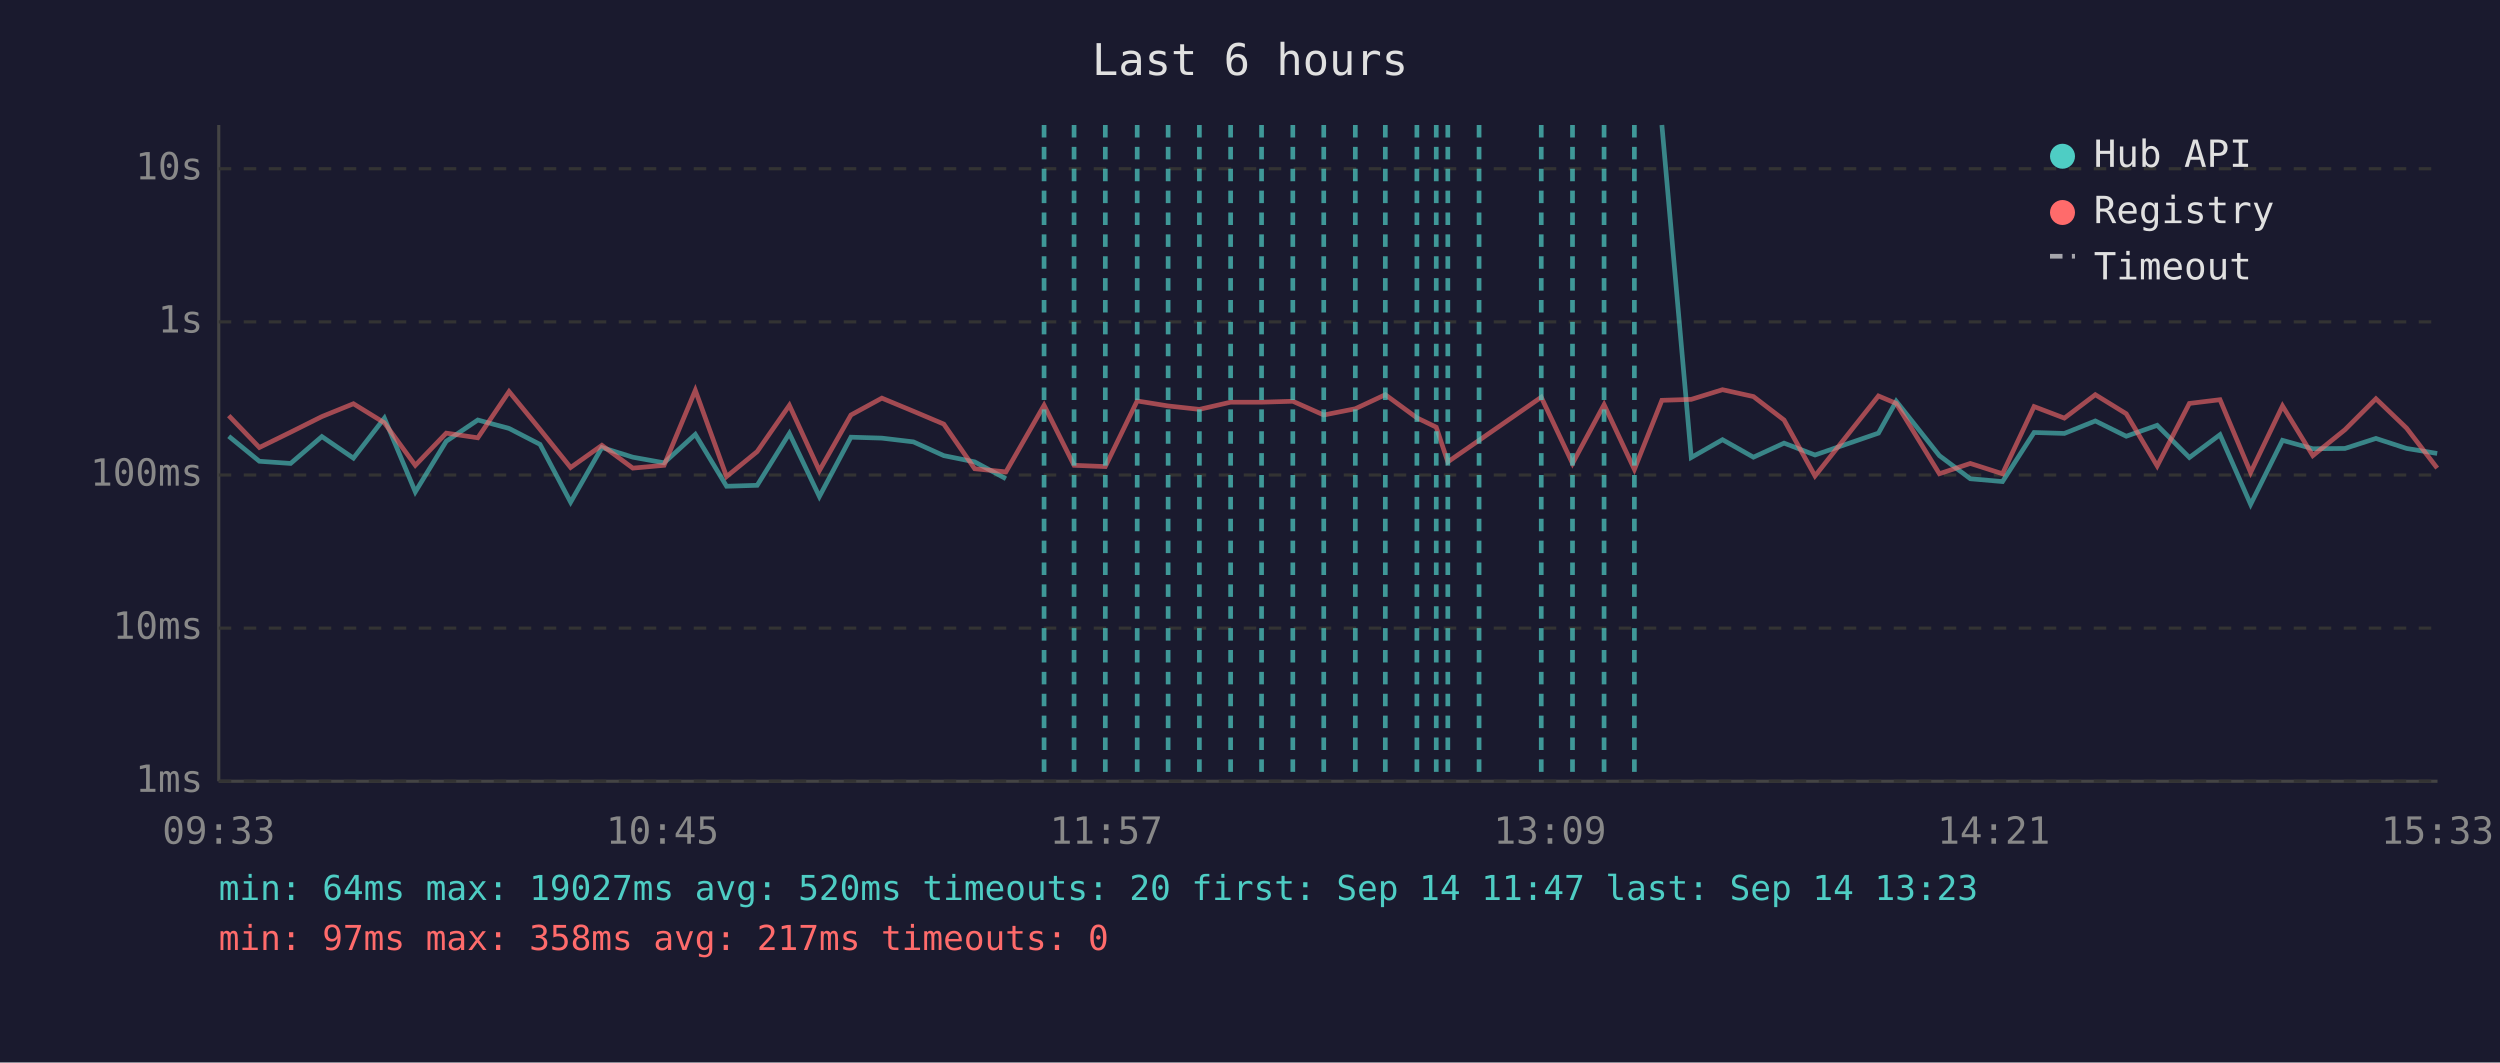
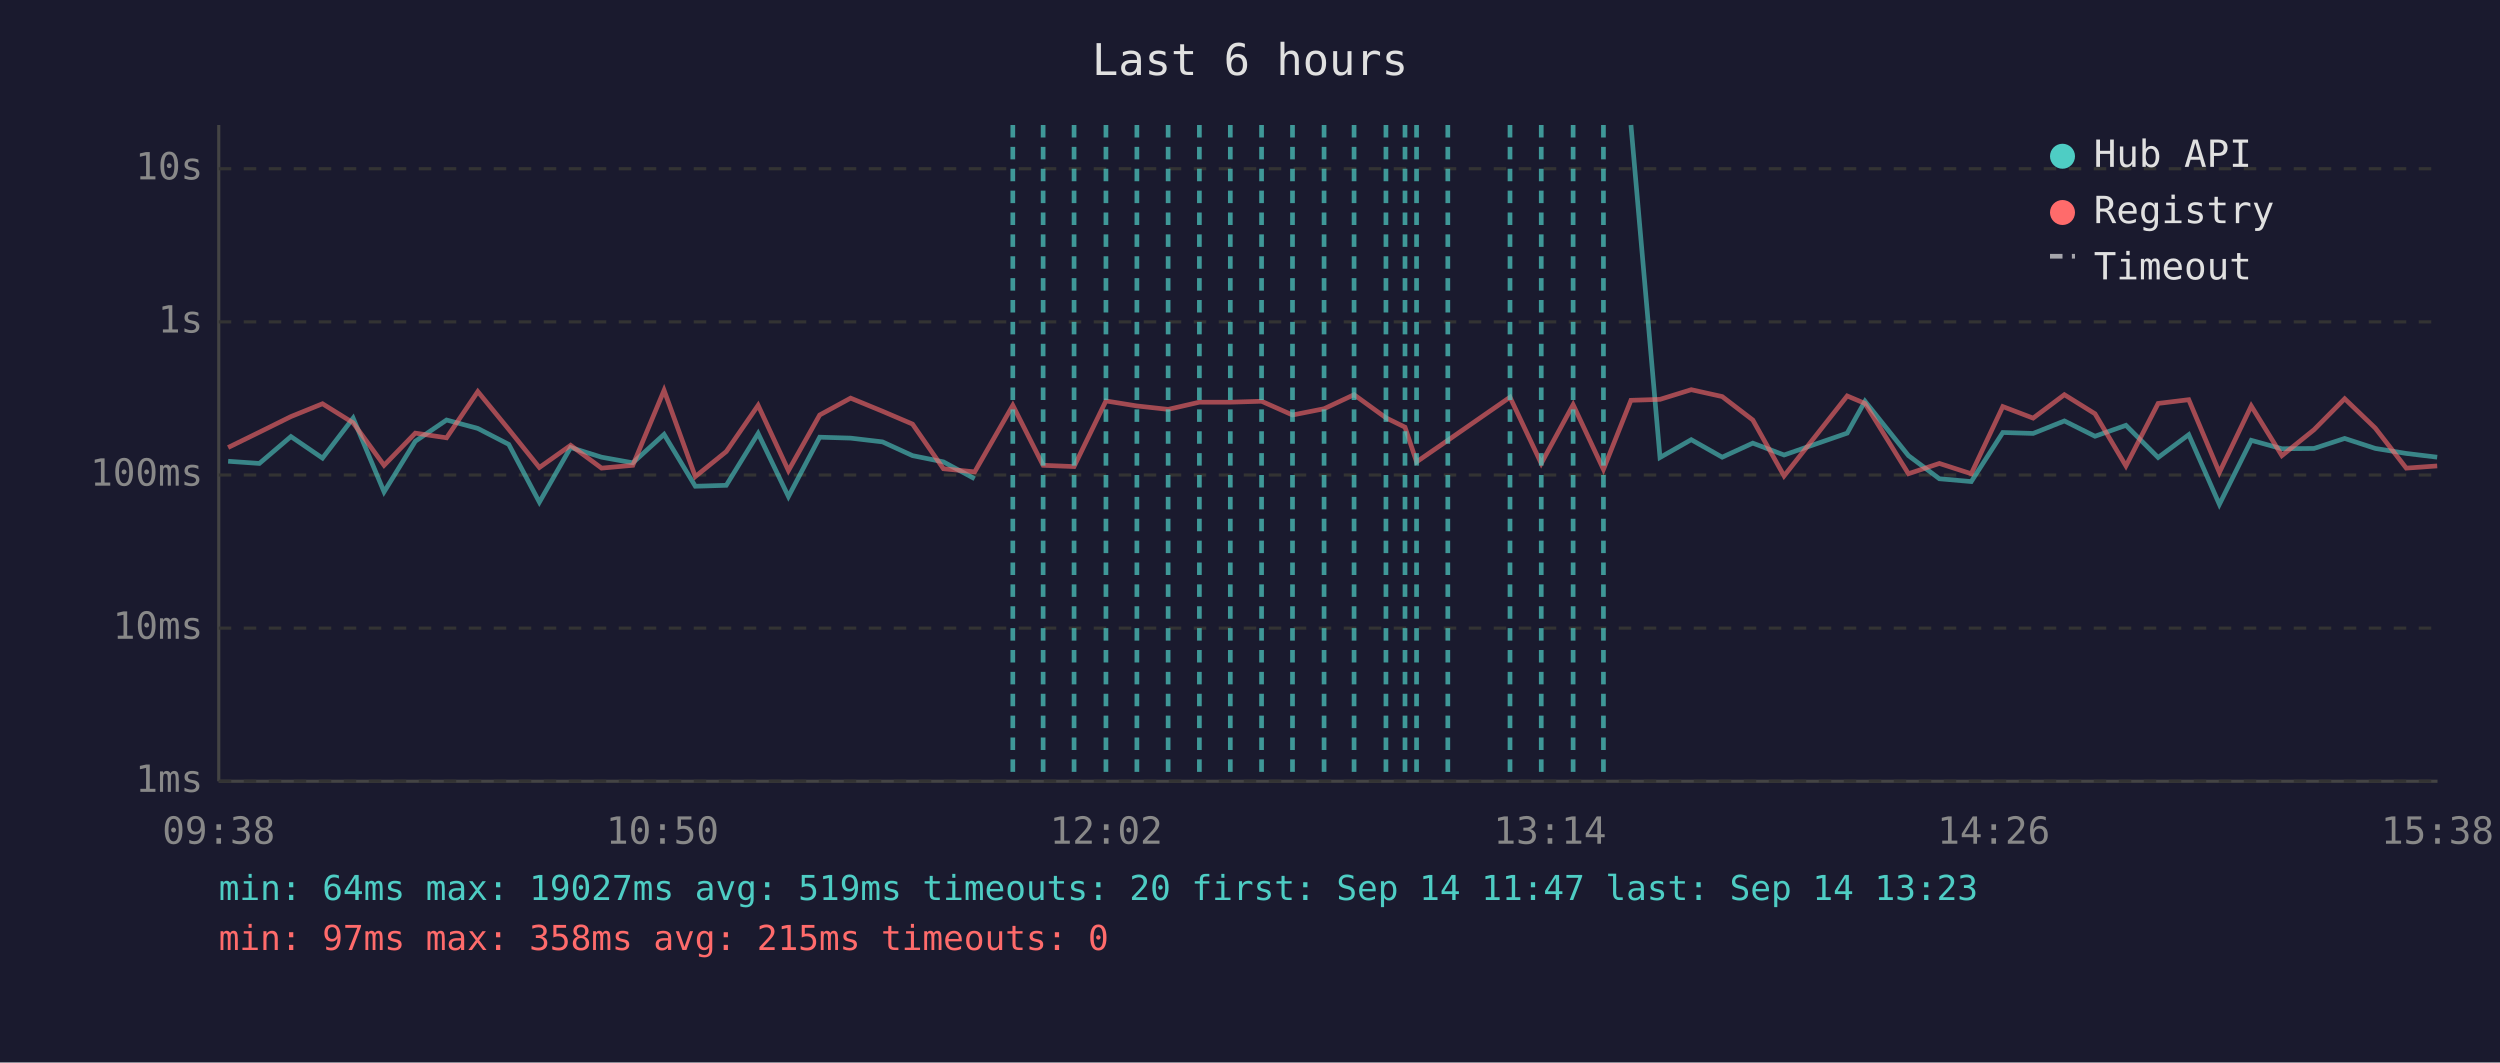
<svg xmlns="http://www.w3.org/2000/svg" viewBox="0 0 800 340" font-family="monospace" font-size="12">
  <rect width="800" height="340" fill="#1a1a2e" />
  <text x="400" y="24" fill="#e0e0e0" font-size="14" text-anchor="middle">Last 6 hours</text>
  <line x1="70" y1="40" x2="70" y2="250" stroke="#444" stroke-width="1" />
  <line x1="70" y1="250" x2="780" y2="250" stroke="#444" stroke-width="1" />
  <line x1="70" y1="250" x2="780" y2="250" stroke="#333" stroke-width="1" stroke-dasharray="4" />
  <text x="65" y="250" fill="#888" text-anchor="end" dominant-baseline="middle">1ms</text>
  <line x1="70" y1="201" x2="780" y2="201" stroke="#333" stroke-width="1" stroke-dasharray="4" />
  <text x="65" y="201" fill="#888" text-anchor="end" dominant-baseline="middle">10ms</text>
  <line x1="70" y1="152" x2="780" y2="152" stroke="#333" stroke-width="1" stroke-dasharray="4" />
  <text x="65" y="152" fill="#888" text-anchor="end" dominant-baseline="middle">100ms</text>
  <line x1="70" y1="103" x2="780" y2="103" stroke="#333" stroke-width="1" stroke-dasharray="4" />
  <text x="65" y="103" fill="#888" text-anchor="end" dominant-baseline="middle">1s</text>
  <line x1="70" y1="54" x2="780" y2="54" stroke="#333" stroke-width="1" stroke-dasharray="4" />
  <text x="65" y="54" fill="#888" text-anchor="end" dominant-baseline="middle">10s</text>
-   <text x="70" y="270" fill="#888" text-anchor="middle">09:33</text>
-   <text x="212" y="270" fill="#888" text-anchor="middle">10:45</text>
-   <text x="354" y="270" fill="#888" text-anchor="middle">11:57</text>
-   <text x="496" y="270" fill="#888" text-anchor="middle">13:09</text>
-   <text x="638" y="270" fill="#888" text-anchor="middle">14:21</text>
-   <text x="780" y="270" fill="#888" text-anchor="middle">15:33</text>
-   <polyline points="73.2,139.6 83.0,147.6 93.0,148.3 103.0,139.7 113.1,146.6 123.0,133.8 132.9,157.4 142.8,141.2 152.9,134.4 162.9,137.1 172.8,142.2 182.6,160.7 192.6,143.2 202.5,146.3 212.5,148.1 222.5,139.0 232.5,155.6 242.3,155.3 252.6,138.7 262.2,158.9 272.3,139.9 282.2,140.2 292.3,141.4 302.0,145.8 311.9,147.8 321.9,153.2" fill="none" stroke="#4ecdc4" stroke-width="1.5" opacity="0.6" />
-   <polyline points="531.8,40.0 541.2,146.4 551.2,140.7 561.1,146.3 570.9,141.8 580.8,145.6 601.1,138.6 606.8,128.4 620.6,145.8 630.5,153.2 640.8,154.1 650.9,138.4 660.6,138.7 670.5,134.7 680.4,139.6 690.3,136.1 700.6,146.4 710.4,139.1 720.2,161.4 730.4,140.9 740.1,143.6 750.4,143.5 760.3,140.3 770.1,143.5 779.9,145.1" fill="none" stroke="#4ecdc4" stroke-width="1.5" opacity="0.6" />
-   <polyline points="73.2,133.0 83.0,143.2 93.0,138.3 103.0,133.3 113.1,129.2 123.0,135.3 132.9,148.9 142.8,138.6 152.9,140.1 162.9,125.3 172.8,137.4 182.6,149.6 192.6,142.5 202.5,149.8 212.5,148.9 222.5,124.9 232.5,152.5 242.3,144.5 252.6,129.7 262.2,150.6 272.3,132.8 282.2,127.4 292.3,131.6 302.0,135.7 311.9,150.0 321.9,151.0 334.1,129.7 343.7,148.9 353.7,149.3 363.9,128.3 373.8,129.9 383.8,131.0 393.8,128.7 403.7,128.7 413.7,128.4 423.6,132.8 433.7,130.8 443.3,126.3 453.4,133.7 459.6,136.7 463.3,147.8 473.3,140.9 493.2,127.1 503.2,148.3 513.3,129.5 523.0,150.2 531.8,128.1 541.2,127.8 551.2,124.7 561.1,126.9 570.9,134.4 580.8,152.3 601.1,126.7 606.8,129.1 620.6,151.6 630.5,148.3 640.8,151.6 650.9,130.1 660.6,133.8 670.5,126.3 680.4,132.4 690.3,149.1 700.6,129.1 710.4,127.9 720.2,151.2 730.4,129.9 740.1,145.8 750.4,137.5 760.3,127.6 770.1,137.0 779.9,149.8" fill="none" stroke="#ff6b6b" stroke-width="1.5" opacity="0.6" />
-   <line x1="334.1" y1="40" x2="334.1" y2="250" stroke="#4ecdc4" stroke-width="1.5" stroke-dasharray="4,3" opacity="0.7" />
+   <text x="70" y="270" fill="#888" text-anchor="middle">09:38</text>
+   <text x="212" y="270" fill="#888" text-anchor="middle">10:50</text>
+   <text x="354" y="270" fill="#888" text-anchor="middle">12:02</text>
+   <text x="496" y="270" fill="#888" text-anchor="middle">13:14</text>
+   <text x="638" y="270" fill="#888" text-anchor="middle">14:26</text>
+   <text x="780" y="270" fill="#888" text-anchor="middle">15:38</text>
+   <polyline points="73.0,147.6 83.0,148.3 93.1,139.7 103.2,146.6 113.0,133.8 122.9,157.4 132.9,141.2 142.9,134.4 152.9,137.1 162.8,142.2 172.6,160.7 182.6,143.2 192.5,146.3 202.5,148.1 212.5,139.0 222.5,155.6 232.4,155.3 242.6,138.7 252.3,158.9 262.3,139.9 272.2,140.2 282.4,141.4 292.0,145.8 301.9,147.8 311.9,153.2" fill="none" stroke="#4ecdc4" stroke-width="1.5" opacity="0.6" />
+   <polyline points="521.9,40.0 531.2,146.4 541.2,140.7 551.1,146.3 560.9,141.8 570.9,145.6 591.1,138.6 596.8,128.4 610.7,145.8 620.6,153.2 630.8,154.1 640.9,138.4 650.6,138.7 660.6,134.7 670.4,139.6 680.3,136.1 690.6,146.4 700.4,139.1 710.2,161.4 720.4,140.9 730.2,143.6 740.5,143.5 750.3,140.3 760.1,143.5 770.0,145.1 779.9,146.3" fill="none" stroke="#4ecdc4" stroke-width="1.5" opacity="0.6" />
+   <polyline points="73.0,143.2 83.0,138.3 93.1,133.3 103.2,129.2 113.0,135.3 122.9,148.9 132.9,138.6 142.9,140.1 152.9,125.3 162.8,137.4 172.6,149.6 182.6,142.5 192.5,149.8 202.5,148.9 212.5,124.9 222.5,152.5 232.4,144.5 242.6,129.7 252.3,150.6 262.3,132.8 272.2,127.4 282.4,131.6 292.0,135.7 301.9,150.0 311.9,151.0 324.1,129.7 333.8,148.9 343.7,149.3 353.9,128.3 363.8,129.9 373.8,131.0 383.8,128.7 393.7,128.7 403.7,128.4 413.6,132.8 423.7,130.8 433.3,126.3 443.5,133.7 449.6,136.7 453.3,147.8 463.3,140.9 483.2,127.1 493.2,148.3 503.4,129.5 513.1,150.2 521.9,128.1 531.2,127.8 541.2,124.7 551.1,126.9 560.9,134.4 570.9,152.3 591.1,126.7 596.8,129.1 610.7,151.6 620.6,148.3 630.8,151.6 640.9,130.1 650.6,133.8 660.6,126.3 670.4,132.4 680.3,149.1 690.6,129.1 700.4,127.9 710.2,151.2 720.4,129.9 730.2,145.8 740.5,137.5 750.3,127.6 760.1,137.0 770.0,149.8 779.9,149.1" fill="none" stroke="#ff6b6b" stroke-width="1.5" opacity="0.6" />
+   <line x1="324.1" y1="40" x2="324.1" y2="250" stroke="#4ecdc4" stroke-width="1.5" stroke-dasharray="4,3" opacity="0.7" />
+   <line x1="333.8" y1="40" x2="333.8" y2="250" stroke="#4ecdc4" stroke-width="1.5" stroke-dasharray="4,3" opacity="0.7" />
  <line x1="343.7" y1="40" x2="343.7" y2="250" stroke="#4ecdc4" stroke-width="1.5" stroke-dasharray="4,3" opacity="0.7" />
-   <line x1="353.7" y1="40" x2="353.7" y2="250" stroke="#4ecdc4" stroke-width="1.5" stroke-dasharray="4,3" opacity="0.7" />
-   <line x1="363.9" y1="40" x2="363.9" y2="250" stroke="#4ecdc4" stroke-width="1.5" stroke-dasharray="4,3" opacity="0.7" />
+   <line x1="353.9" y1="40" x2="353.9" y2="250" stroke="#4ecdc4" stroke-width="1.5" stroke-dasharray="4,3" opacity="0.7" />
+   <line x1="363.8" y1="40" x2="363.8" y2="250" stroke="#4ecdc4" stroke-width="1.5" stroke-dasharray="4,3" opacity="0.7" />
  <line x1="373.8" y1="40" x2="373.8" y2="250" stroke="#4ecdc4" stroke-width="1.5" stroke-dasharray="4,3" opacity="0.7" />
  <line x1="383.8" y1="40" x2="383.8" y2="250" stroke="#4ecdc4" stroke-width="1.5" stroke-dasharray="4,3" opacity="0.7" />
-   <line x1="393.8" y1="40" x2="393.8" y2="250" stroke="#4ecdc4" stroke-width="1.5" stroke-dasharray="4,3" opacity="0.7" />
+   <line x1="393.7" y1="40" x2="393.7" y2="250" stroke="#4ecdc4" stroke-width="1.5" stroke-dasharray="4,3" opacity="0.7" />
  <line x1="403.7" y1="40" x2="403.7" y2="250" stroke="#4ecdc4" stroke-width="1.5" stroke-dasharray="4,3" opacity="0.7" />
-   <line x1="413.7" y1="40" x2="413.7" y2="250" stroke="#4ecdc4" stroke-width="1.5" stroke-dasharray="4,3" opacity="0.7" />
-   <line x1="423.6" y1="40" x2="423.6" y2="250" stroke="#4ecdc4" stroke-width="1.5" stroke-dasharray="4,3" opacity="0.7" />
-   <line x1="433.7" y1="40" x2="433.7" y2="250" stroke="#4ecdc4" stroke-width="1.5" stroke-dasharray="4,3" opacity="0.7" />
-   <line x1="443.3" y1="40" x2="443.3" y2="250" stroke="#4ecdc4" stroke-width="1.5" stroke-dasharray="4,3" opacity="0.7" />
-   <line x1="453.4" y1="40" x2="453.4" y2="250" stroke="#4ecdc4" stroke-width="1.5" stroke-dasharray="4,3" opacity="0.7" />
-   <line x1="459.6" y1="40" x2="459.6" y2="250" stroke="#4ecdc4" stroke-width="1.5" stroke-dasharray="4,3" opacity="0.7" />
+   <line x1="413.6" y1="40" x2="413.6" y2="250" stroke="#4ecdc4" stroke-width="1.5" stroke-dasharray="4,3" opacity="0.7" />
+   <line x1="423.7" y1="40" x2="423.7" y2="250" stroke="#4ecdc4" stroke-width="1.5" stroke-dasharray="4,3" opacity="0.7" />
+   <line x1="433.3" y1="40" x2="433.3" y2="250" stroke="#4ecdc4" stroke-width="1.5" stroke-dasharray="4,3" opacity="0.7" />
+   <line x1="443.5" y1="40" x2="443.5" y2="250" stroke="#4ecdc4" stroke-width="1.5" stroke-dasharray="4,3" opacity="0.7" />
+   <line x1="449.6" y1="40" x2="449.6" y2="250" stroke="#4ecdc4" stroke-width="1.5" stroke-dasharray="4,3" opacity="0.7" />
+   <line x1="453.3" y1="40" x2="453.3" y2="250" stroke="#4ecdc4" stroke-width="1.5" stroke-dasharray="4,3" opacity="0.7" />
  <line x1="463.3" y1="40" x2="463.3" y2="250" stroke="#4ecdc4" stroke-width="1.5" stroke-dasharray="4,3" opacity="0.7" />
-   <line x1="473.3" y1="40" x2="473.3" y2="250" stroke="#4ecdc4" stroke-width="1.5" stroke-dasharray="4,3" opacity="0.7" />
+   <line x1="483.2" y1="40" x2="483.2" y2="250" stroke="#4ecdc4" stroke-width="1.5" stroke-dasharray="4,3" opacity="0.7" />
  <line x1="493.2" y1="40" x2="493.2" y2="250" stroke="#4ecdc4" stroke-width="1.5" stroke-dasharray="4,3" opacity="0.7" />
-   <line x1="503.2" y1="40" x2="503.2" y2="250" stroke="#4ecdc4" stroke-width="1.5" stroke-dasharray="4,3" opacity="0.7" />
-   <line x1="513.3" y1="40" x2="513.3" y2="250" stroke="#4ecdc4" stroke-width="1.5" stroke-dasharray="4,3" opacity="0.7" />
-   <line x1="523.0" y1="40" x2="523.0" y2="250" stroke="#4ecdc4" stroke-width="1.5" stroke-dasharray="4,3" opacity="0.7" />
+   <line x1="503.4" y1="40" x2="503.4" y2="250" stroke="#4ecdc4" stroke-width="1.5" stroke-dasharray="4,3" opacity="0.7" />
+   <line x1="513.1" y1="40" x2="513.1" y2="250" stroke="#4ecdc4" stroke-width="1.5" stroke-dasharray="4,3" opacity="0.7" />
  <circle cx="660" cy="50" r="4" fill="#4ecdc4" />
  <text x="670" y="50" fill="#e0e0e0" dominant-baseline="middle">Hub API</text>
  <circle cx="660" cy="68" r="4" fill="#ff6b6b" />
  <text x="670" y="68" fill="#e0e0e0" dominant-baseline="middle">Registry</text>
  <line x1="656" y1="82" x2="664" y2="82" stroke="#e0e0e0" stroke-width="1.5" stroke-dasharray="4,3" opacity="0.7" />
  <text x="670" y="86" fill="#e0e0e0" dominant-baseline="middle">Timeout</text>
-   <text x="70" y="288" fill="#4ecdc4" font-size="11">min: 64ms  max: 19027ms  avg: 520ms  timeouts: 20  first: Sep 14 11:47  last: Sep 14 13:23</text>
-   <text x="70" y="304" fill="#ff6b6b" font-size="11">min: 97ms  max: 358ms  avg: 217ms  timeouts: 0</text>
+   <text x="70" y="288" fill="#4ecdc4" font-size="11">min: 64ms  max: 19027ms  avg: 519ms  timeouts: 20  first: Sep 14 11:47  last: Sep 14 13:23</text>
+   <text x="70" y="304" fill="#ff6b6b" font-size="11">min: 97ms  max: 358ms  avg: 215ms  timeouts: 0</text>
</svg>
